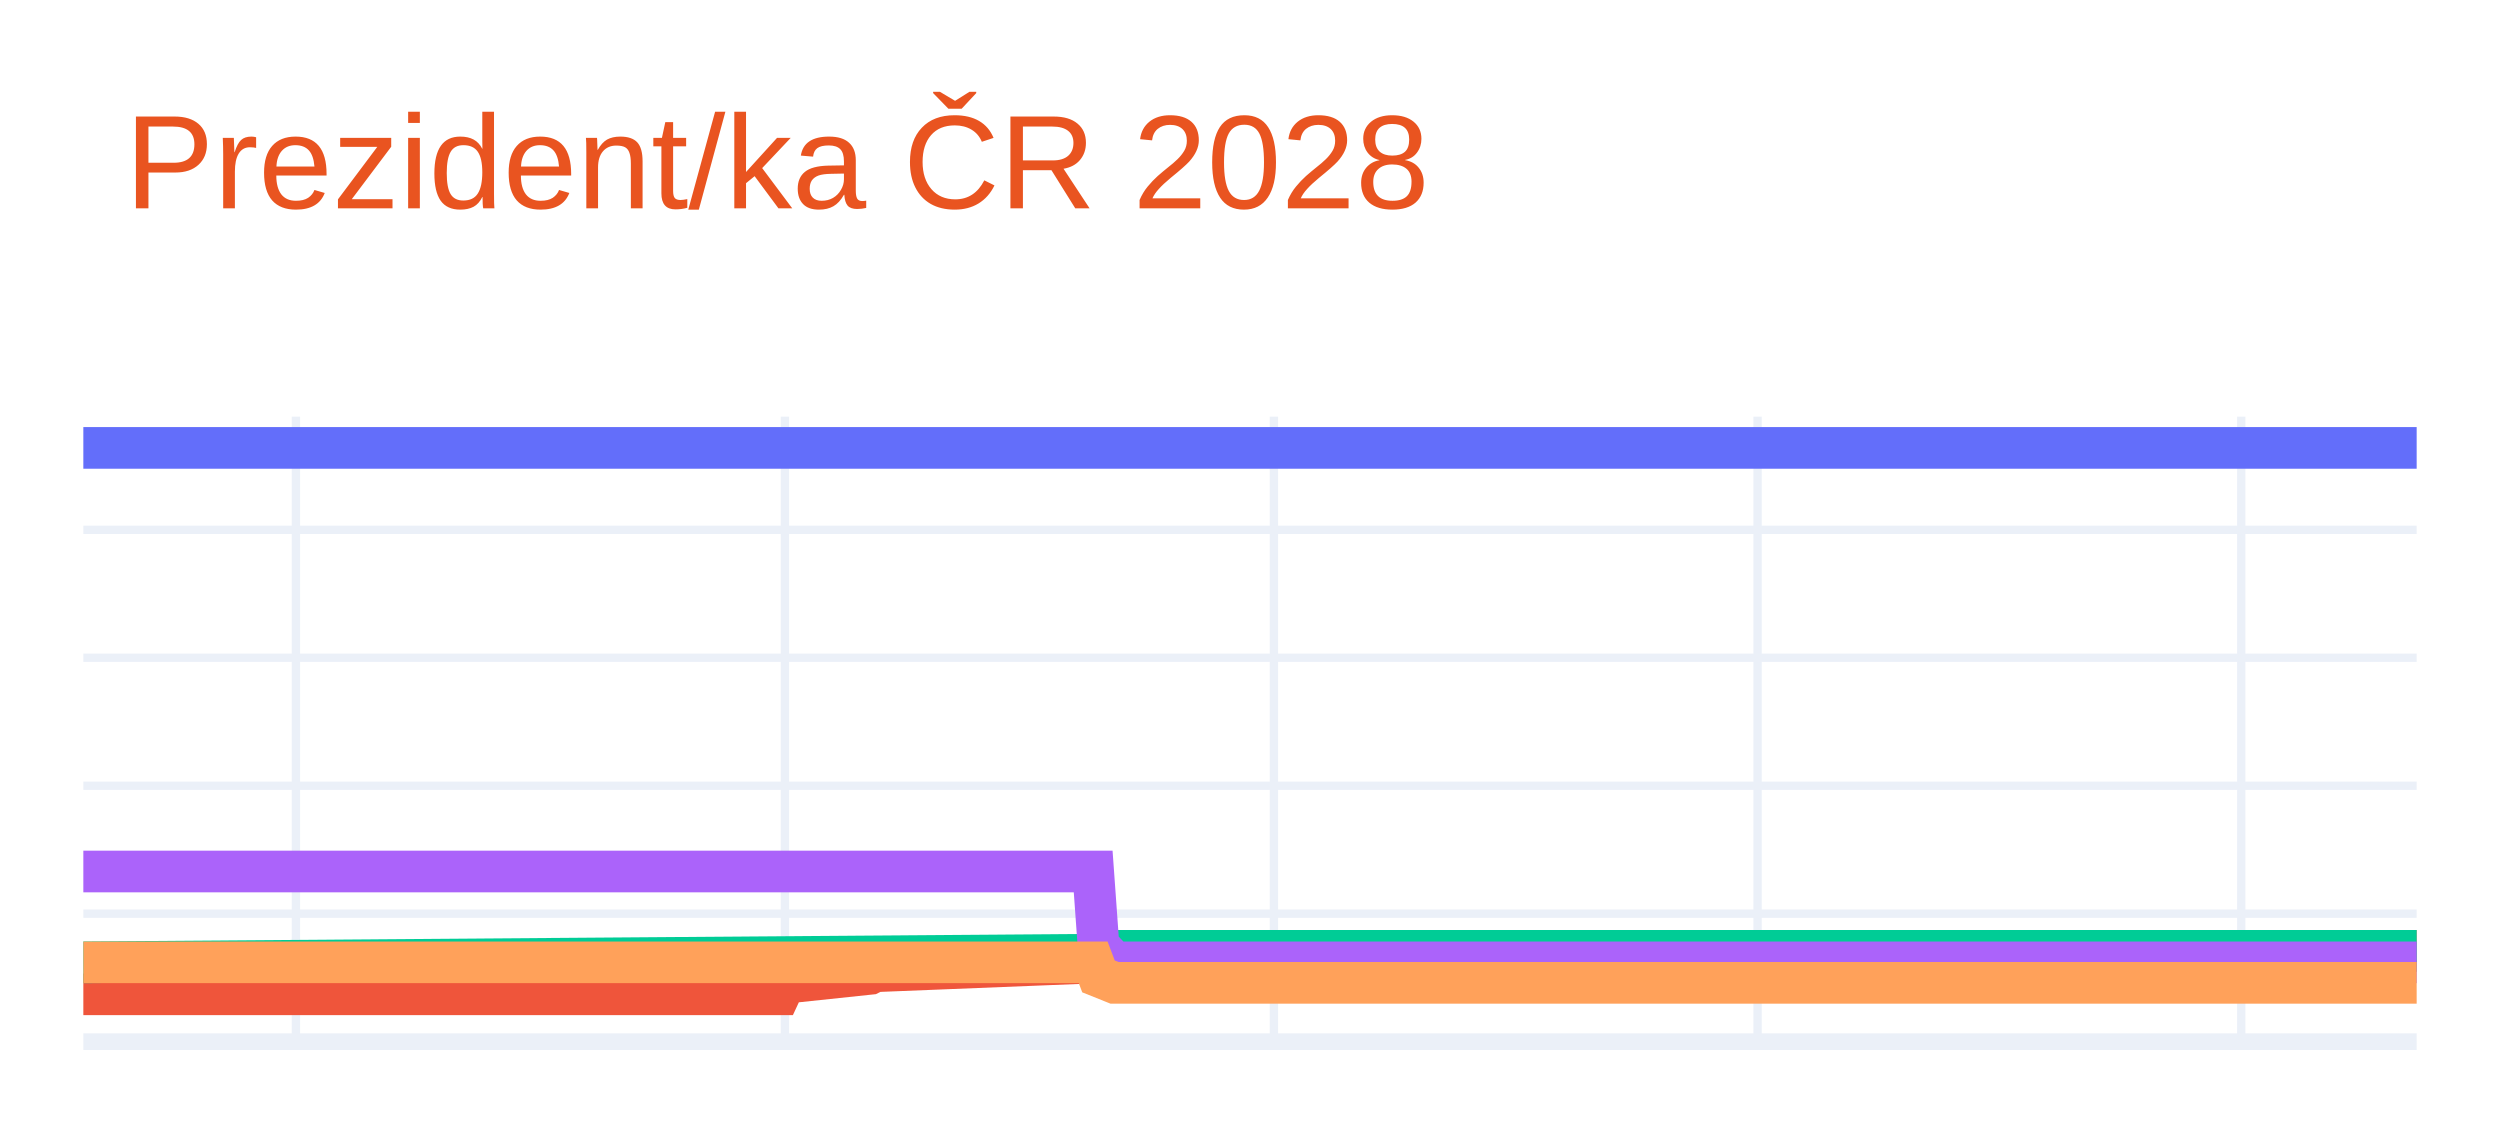
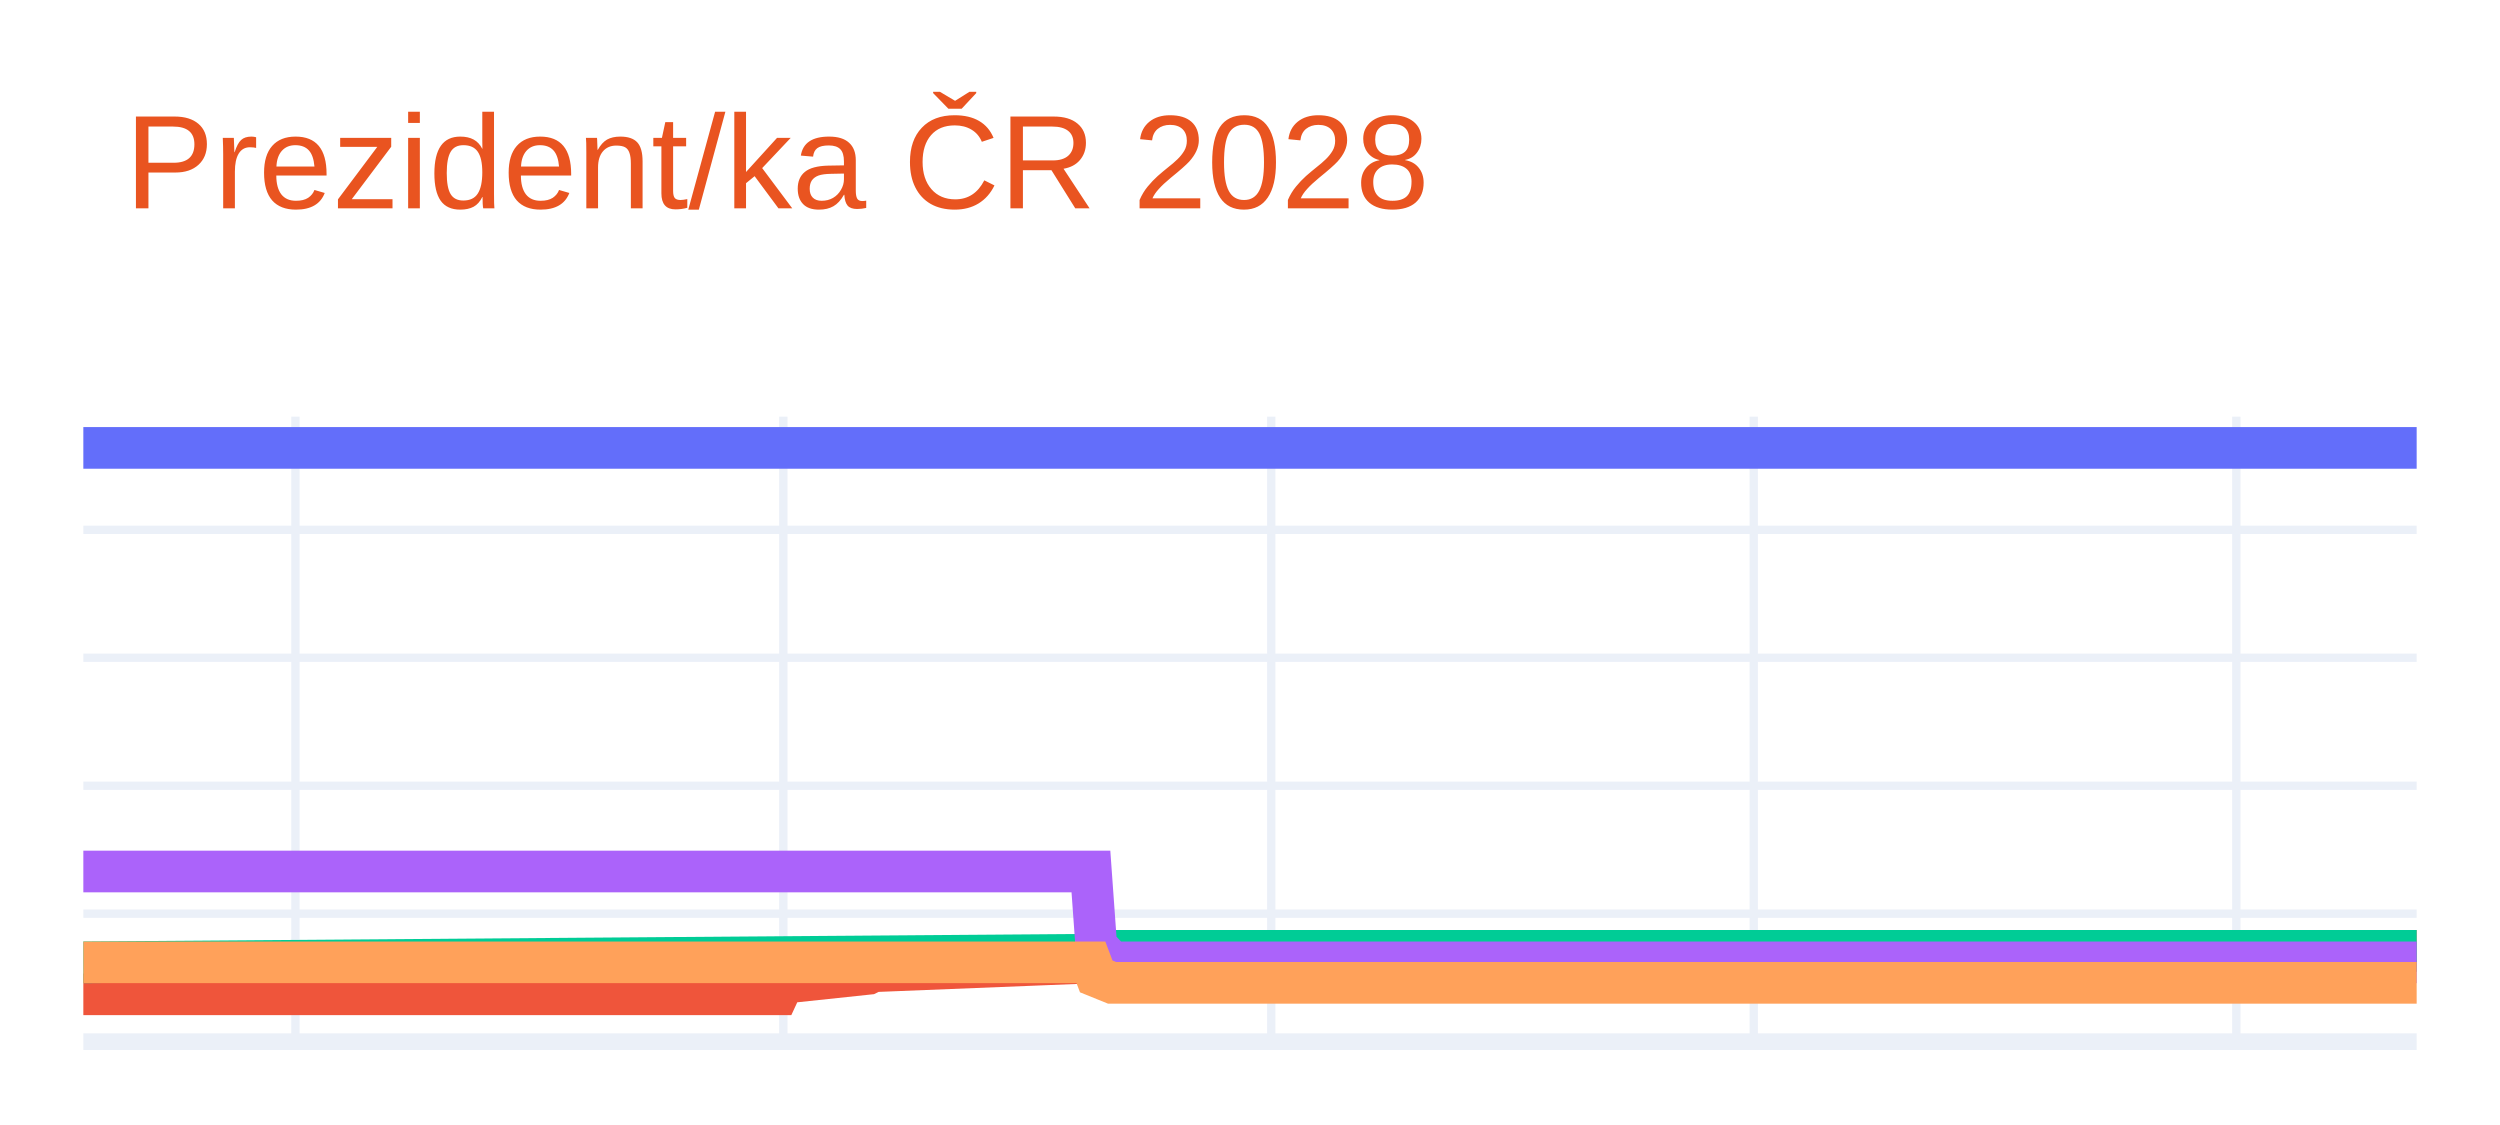
<svg xmlns="http://www.w3.org/2000/svg" class="main-svg" width="300" height="135" style="" viewBox="0 0 300 135">
  <rect x="0" y="0" width="300" height="135" style="fill: rgb(255, 255, 255); fill-opacity: 1;" />
-   <defs id="defs-b36364">
+   <defs id="defs-dfddbd">
    <g class="clips">
-       <clipPath id="clipb36364xyplot" class="plotclip">
+       <clipPath id="clipdfddbdxyplot" class="plotclip">
        <rect width="280" height="75" />
      </clipPath>
-       <clipPath class="axesclip" id="clipb36364x">
+       <clipPath class="axesclip" id="clipdfddbdx">
        <rect x="10" y="0" width="280" height="135" />
      </clipPath>
-       <clipPath class="axesclip" id="clipb36364y">
+       <clipPath class="axesclip" id="clipdfddbdy">
        <rect x="0" y="50" width="300" height="75" />
      </clipPath>
-       <clipPath class="axesclip" id="clipb36364xy">
+       <clipPath class="axesclip" id="clipdfddbdxy">
        <rect x="10" y="50" width="280" height="75" />
      </clipPath>
    </g>
    <g class="gradients" />
    <g class="patterns" />
  </defs>
  <g class="bglayer" />
  <g class="layer-below">
    <g class="imagelayer" />
    <g class="shapelayer" />
  </g>
  <g class="cartesianlayer">
    <g class="subplot xy">
      <g class="layer-subplot">
        <g class="shapelayer" />
        <g class="imagelayer" />
      </g>
      <g class="minor-gridlayer">
        <g class="x" />
        <g class="y" />
      </g>
      <g class="gridlayer">
        <g class="x">
-           <path class="xgrid crisp" transform="translate(35.51,0)" d="M0,50v75" style="stroke: rgb(235, 240, 248); stroke-opacity: 1; stroke-width: 1px;" />
-           <path class="xgrid crisp" transform="translate(94.19,0)" d="M0,50v75" style="stroke: rgb(235, 240, 248); stroke-opacity: 1; stroke-width: 1px;" />
-           <path class="xgrid crisp" transform="translate(152.87,0)" d="M0,50v75" style="stroke: rgb(235, 240, 248); stroke-opacity: 1; stroke-width: 1px;" />
-           <path class="xgrid crisp" transform="translate(210.91,0)" d="M0,50v75" style="stroke: rgb(235, 240, 248); stroke-opacity: 1; stroke-width: 1px;" />
-           <path class="xgrid crisp" transform="translate(268.95,0)" d="M0,50v75" style="stroke: rgb(235, 240, 248); stroke-opacity: 1; stroke-width: 1px;" />
+           <path class="xgrid crisp" transform="translate(35.45,0)" d="M0,50v75" style="stroke: rgb(235, 240, 248); stroke-opacity: 1; stroke-width: 1px;" />
+           <path class="xgrid crisp" transform="translate(94,0)" d="M0,50v75" style="stroke: rgb(235, 240, 248); stroke-opacity: 1; stroke-width: 1px;" />
+           <path class="xgrid crisp" transform="translate(152.55,0)" d="M0,50v75" style="stroke: rgb(235, 240, 248); stroke-opacity: 1; stroke-width: 1px;" />
+           <path class="xgrid crisp" transform="translate(210.45,0)" d="M0,50v75" style="stroke: rgb(235, 240, 248); stroke-opacity: 1; stroke-width: 1px;" />
+           <path class="xgrid crisp" transform="translate(268.36,0)" d="M0,50v75" style="stroke: rgb(235, 240, 248); stroke-opacity: 1; stroke-width: 1px;" />
        </g>
        <g class="y">
          <path class="ygrid crisp" transform="translate(0,109.64)" d="M10,0h280" style="stroke: rgb(235, 240, 248); stroke-opacity: 1; stroke-width: 1px;" />
          <path class="ygrid crisp" transform="translate(0,94.29)" d="M10,0h280" style="stroke: rgb(235, 240, 248); stroke-opacity: 1; stroke-width: 1px;" />
          <path class="ygrid crisp" transform="translate(0,78.93)" d="M10,0h280" style="stroke: rgb(235, 240, 248); stroke-opacity: 1; stroke-width: 1px;" />
          <path class="ygrid crisp" transform="translate(0,63.58)" d="M10,0h280" style="stroke: rgb(235, 240, 248); stroke-opacity: 1; stroke-width: 1px;" />
        </g>
      </g>
      <g class="zerolinelayer">
        <path class="yzl zl crisp" transform="translate(0,125)" d="M10,0h280" style="stroke: rgb(235, 240, 248); stroke-opacity: 1; stroke-width: 2px;" />
      </g>
      <g class="layer-between">
        <g class="shapelayer" />
        <g class="imagelayer" />
      </g>
      <path class="xlines-below" />
      <path class="ylines-below" />
      <g class="overlines-below" />
      <g class="xaxislayer-below" />
      <g class="yaxislayer-below" />
      <g class="overaxes-below" />
      <g class="overplot">
-         <g class="xy" transform="translate(10,50)" clip-path="url(#clipb36364xyplot)">
+         <g class="xy" transform="translate(10,50)" clip-path="url(#clipdfddbdxyplot)">
          <g class="scatterlayer mlayer">
-             <g class="trace scatter trace75f722" style="stroke-miterlimit: 2; opacity: 1;">
+             <g class="trace scatter trace7d43e3" style="stroke-miterlimit: 2; opacity: 1;">
              <g class="fills" />
              <g class="errorbars" />
              <g class="lines">
                <path class="js-line" d="M0,3.75L280,3.75" style="vector-effect: none; fill: none; stroke: rgb(99, 110, 250); stroke-opacity: 1; stroke-width: 5px; opacity: 1;" />
              </g>
              <g class="points" />
              <g class="text" />
            </g>
-             <g class="trace scatter trace91fb9a" style="stroke-miterlimit: 2; opacity: 1;">
+             <g class="trace scatter trace25c8a9" style="stroke-miterlimit: 2; opacity: 1;">
              <g class="fills" />
              <g class="errorbars" />
              <g class="lines">
-                 <path class="js-line" d="M0,69.32L83.55,69.32L84.19,67.94L94.4,66.86L95.03,66.55L121.82,65.48L122.46,64.87L280,64.1" style="vector-effect: none; fill: none; stroke: rgb(239, 85, 59); stroke-opacity: 1; stroke-width: 5px; opacity: 1;" />
+                 <path class="js-line" d="M0,69.32L83.36,69.32L84,67.94L94.18,66.86L94.82,66.55L121.55,65.48L122.18,64.87L280,64.1" style="vector-effect: none; fill: none; stroke: rgb(239, 85, 59); stroke-opacity: 1; stroke-width: 5px; opacity: 1;" />
              </g>
              <g class="points" />
              <g class="text" />
            </g>
-             <g class="trace scatter trace885503" style="stroke-miterlimit: 2; opacity: 1;">
+             <g class="trace scatter trace965427" style="stroke-miterlimit: 2; opacity: 1;">
              <g class="fills" />
              <g class="errorbars" />
              <g class="lines">
-                 <path class="js-line" d="M0,65.48L121.82,64.56L122.46,64.1L280,64.1" style="vector-effect: none; fill: none; stroke: rgb(0, 204, 150); stroke-opacity: 1; stroke-width: 5px; opacity: 1;" />
+                 <path class="js-line" d="M0,65.48L121.55,64.56L122.18,64.1L280,64.1" style="vector-effect: none; fill: none; stroke: rgb(0, 204, 150); stroke-opacity: 1; stroke-width: 5px; opacity: 1;" />
              </g>
              <g class="points" />
              <g class="text" />
            </g>
-             <g class="trace scatter trace425c87" style="stroke-miterlimit: 2; opacity: 1;">
+             <g class="trace scatter trace20caad" style="stroke-miterlimit: 2; opacity: 1;">
              <g class="fills" />
              <g class="errorbars" />
              <g class="lines">
-                 <path class="js-line" d="M0,54.58L121.18,54.58L121.82,63.48L123.74,65.48L124.37,65.48L280,65.48" style="vector-effect: none; fill: none; stroke: rgb(171, 99, 250); stroke-opacity: 1; stroke-width: 5px; opacity: 1;" />
+                 <path class="js-line" d="M0,54.58L120.91,54.58L121.55,63.48L123.45,65.48L124.09,65.48L280,65.48" style="vector-effect: none; fill: none; stroke: rgb(171, 99, 250); stroke-opacity: 1; stroke-width: 5px; opacity: 1;" />
              </g>
              <g class="points" />
              <g class="text" />
            </g>
-             <g class="trace scatter tracececeb4" style="stroke-miterlimit: 2; opacity: 1;">
+             <g class="trace scatter trace205ff7" style="stroke-miterlimit: 2; opacity: 1;">
              <g class="fills" />
              <g class="errorbars" />
              <g class="lines">
-                 <path class="js-line" d="M0,65.48L121.18,65.48L121.82,67.17L123.74,67.94L124.37,67.94L280,67.94" style="vector-effect: none; fill: none; stroke: rgb(255, 161, 90); stroke-opacity: 1; stroke-width: 5px; opacity: 1;" />
+                 <path class="js-line" d="M0,65.48L120.91,65.48L121.55,67.17L123.45,67.94L124.09,67.94L280,67.94" style="vector-effect: none; fill: none; stroke: rgb(255, 161, 90); stroke-opacity: 1; stroke-width: 5px; opacity: 1;" />
              </g>
              <g class="points" />
              <g class="text" />
            </g>
          </g>
        </g>
      </g>
      <path class="xlines-above crisp" d="M0,0" style="fill: none;" />
      <path class="ylines-above crisp" d="M0,0" style="fill: none;" />
      <g class="overlines-above" />
      <g class="xaxislayer-above" />
      <g class="yaxislayer-above" />
      <g class="overaxes-above" />
    </g>
  </g>
  <g class="polarlayer" />
  <g class="smithlayer" />
  <g class="ternarylayer" />
  <g class="geolayer" />
  <g class="funnelarealayer" />
  <g class="pielayer" />
  <g class="iciclelayer" />
  <g class="treemaplayer" />
  <g class="sunburstlayer" />
  <g class="glimages" />
-   <defs id="topdefs-b36364">
+   <defs id="topdefs-dfddbd">
    <g class="clips" />
  </defs>
  <g class="layer-above">
    <g class="imagelayer" />
    <g class="shapelayer" />
  </g>
  <g class="infolayer">
    <g class="g-gtitle">
      <text class="gtitle" x="15" y="25" text-anchor="start" dy="0em" style="opacity: 1; font-family: Ubuntu, verdana, arial, sans-serif; font-size: 16px; fill: rgb(233, 84, 32); fill-opacity: 1; white-space: pre;">Prezident/ka ČR 2028</text>
    </g>
    <g class="g-xtitle" />
    <g class="g-ytitle" />
  </g>
</svg>
